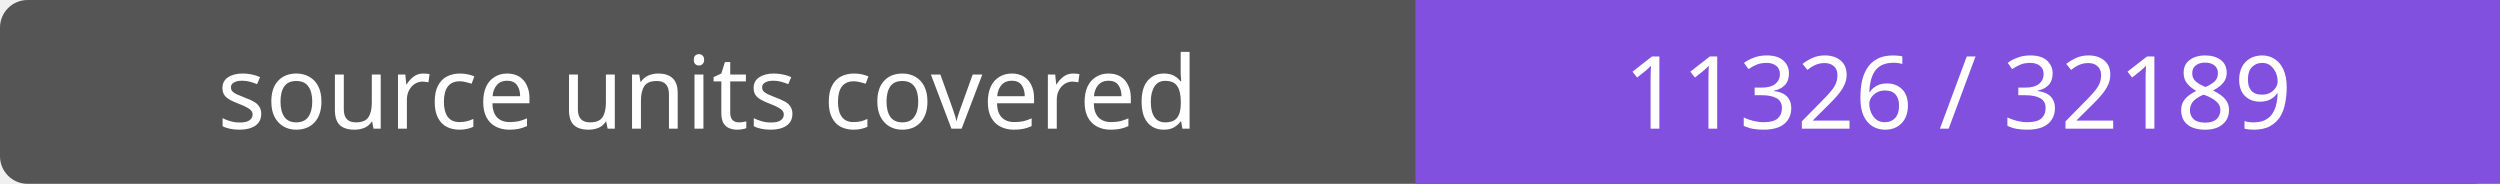
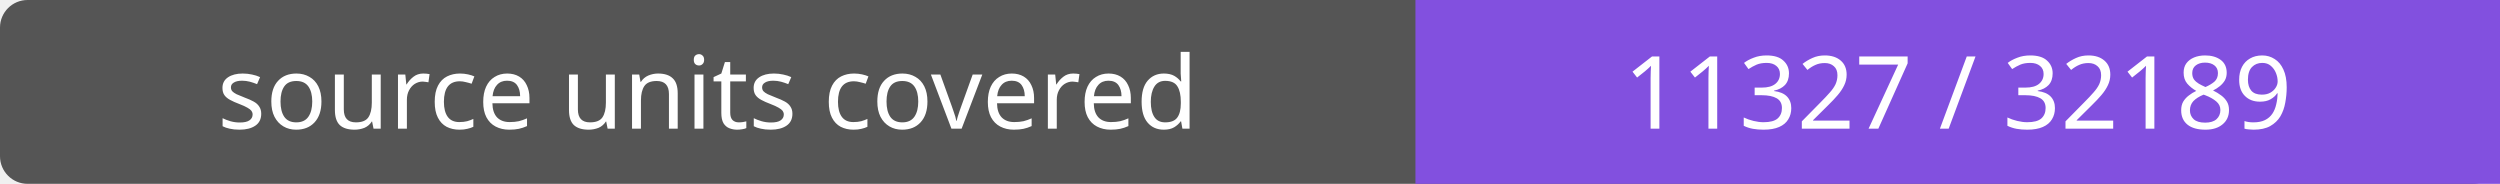
- <svg xmlns="http://www.w3.org/2000/svg" width="272" height="20" role="img" aria-label="source units covered: 11326 / 32189">
+ <svg xmlns="http://www.w3.org/2000/svg" width="272" height="20" role="img" aria-label="source units covered: 11327 / 32189">
  <rect width="272" height="20" rx="3" fill="#555" />
  <path fill="#8250df" d="M154 0h118v20H154z" />
  <g fill="#fff" text-anchor="middle" font-family="Verdana,sans-serif" font-size="11">
    <text x="77.0" y="14">source units covered</text>
-     <text x="213.0" y="14">11326 / 32189</text>
+     <text x="213.0" y="14">11327 / 32189</text>
  </g>
</svg>
